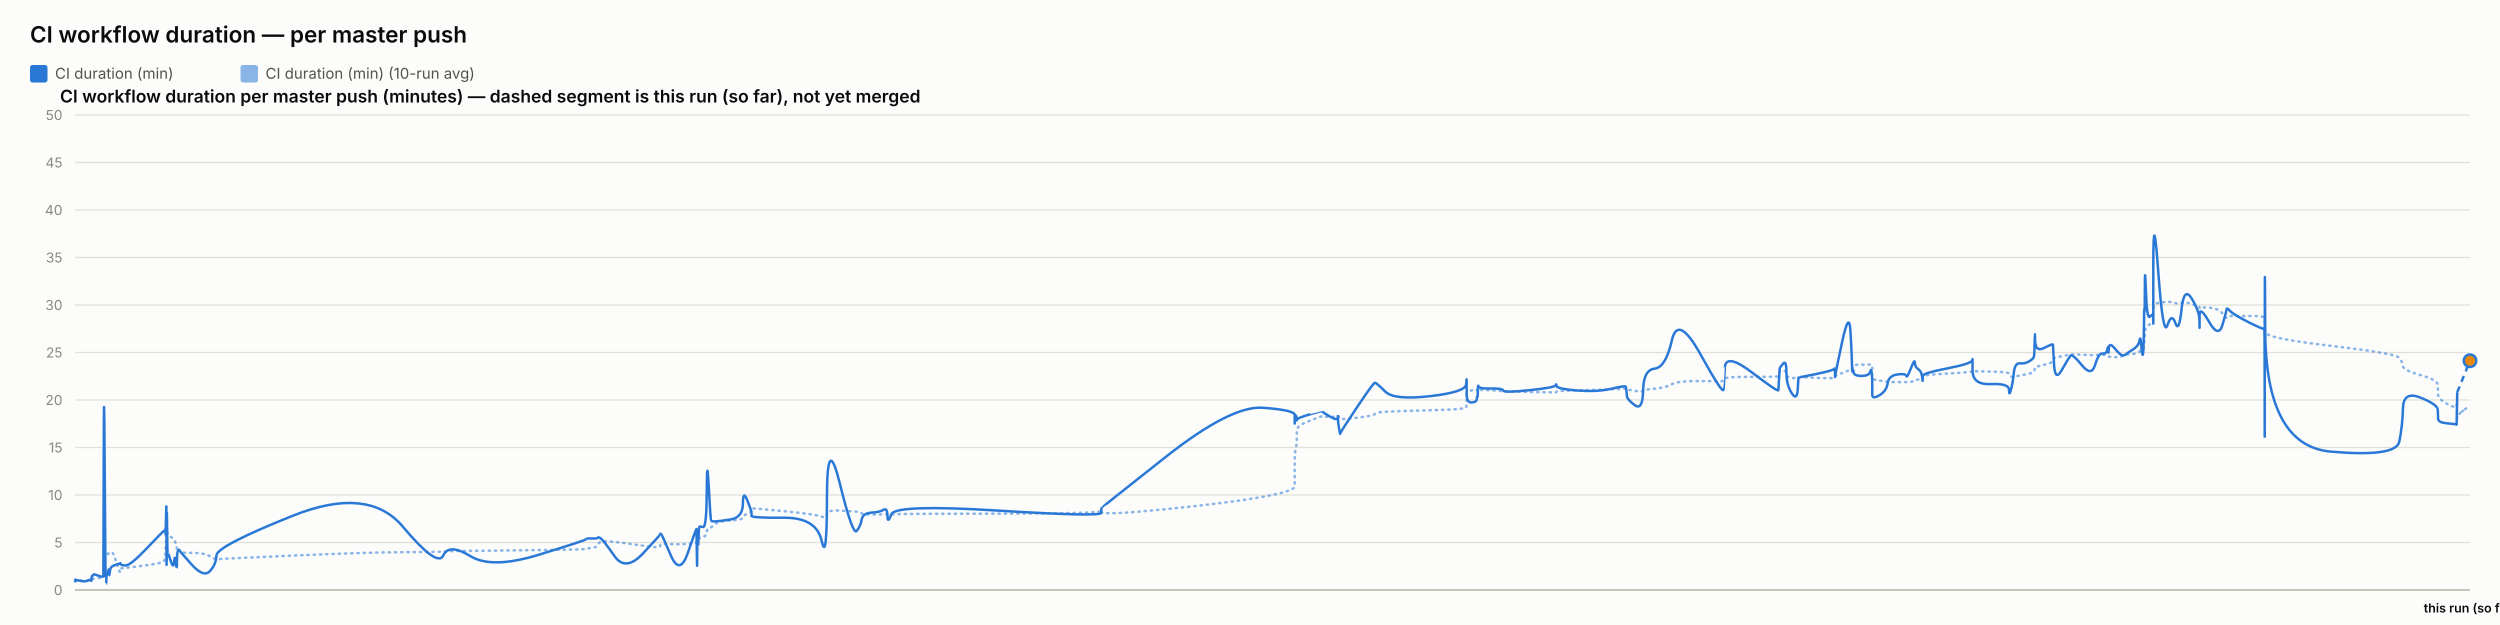
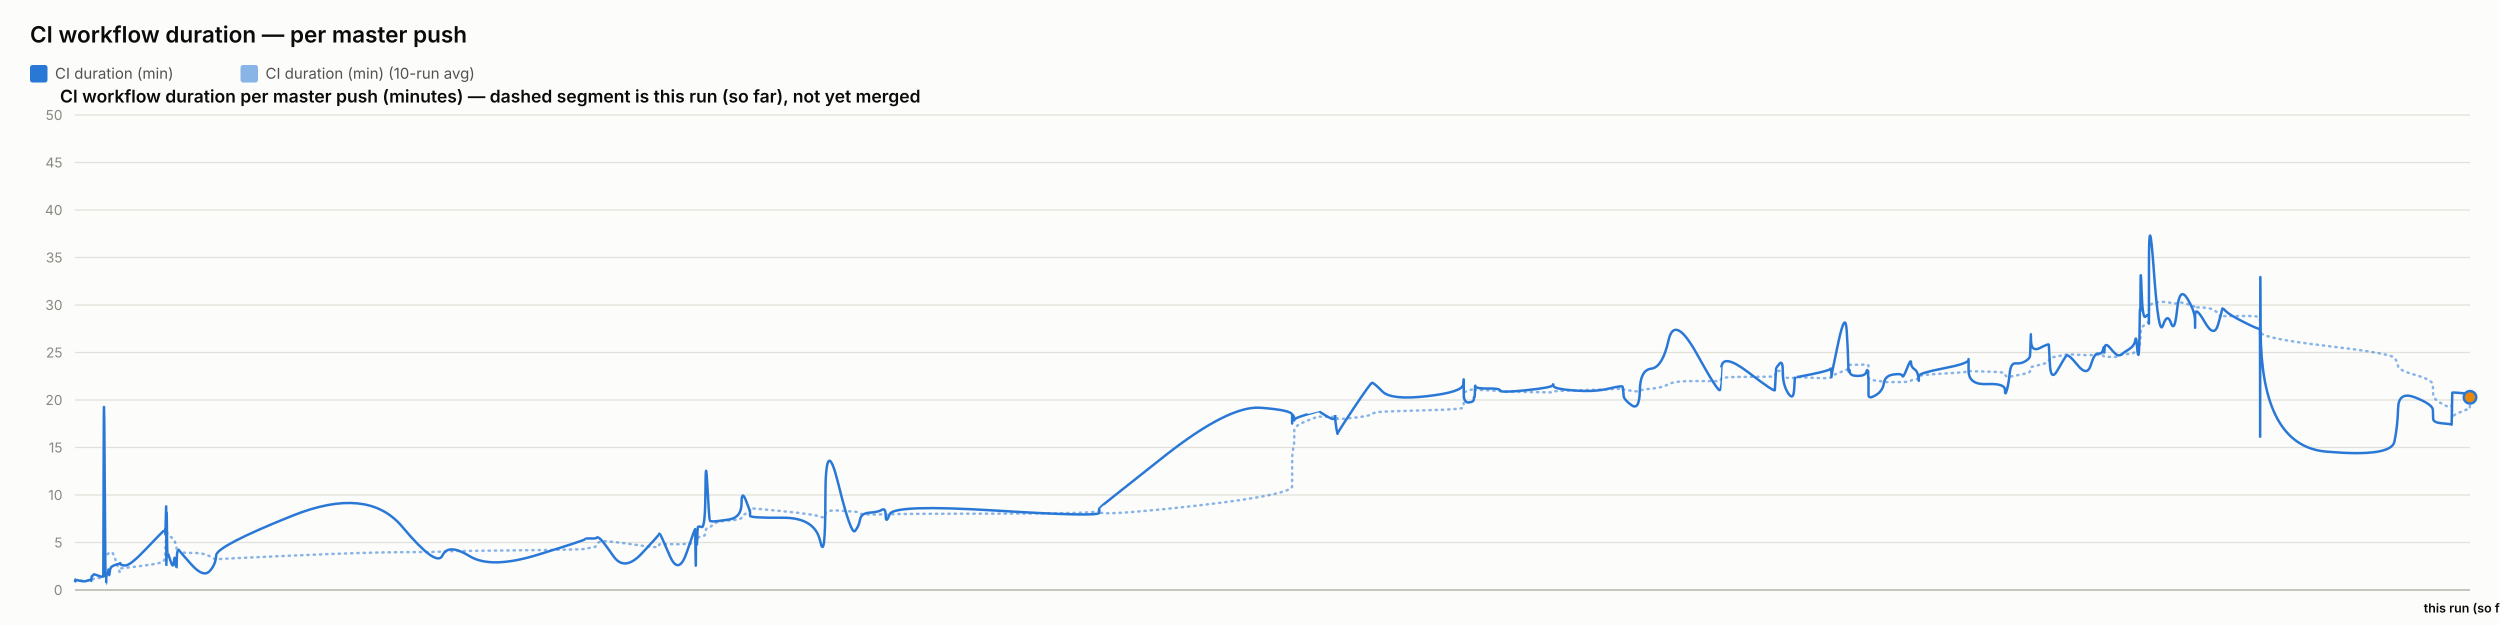
<svg xmlns="http://www.w3.org/2000/svg" width="2000" height="500" viewBox="0 0 2000 500" font-family="system-ui, -apple-system, sans-serif">
  <rect x="0" y="0" width="2000" height="500" fill="#fcfcfb" />
  <text x="24" y="34" font-size="18" font-weight="600" fill="#0b0b0b">CI workflow duration — per master push</text>
  <rect x="24" y="52" width="14" height="14" rx="2" fill="#2a78d6" />
  <text x="44" y="63" font-size="12" fill="#52514e" font-family="system-ui, -apple-system, sans-serif">CI duration (min)</text>
  <rect x="192.4" y="52" width="14" height="14" rx="2" fill="#2a78d6" opacity="0.55" />
  <text x="212.4" y="63" font-size="12" fill="#52514e" font-family="system-ui, -apple-system, sans-serif">CI duration (min) (10-run avg)</text>
  <text x="48" y="82" font-size="14" font-weight="600" fill="#0b0b0b" font-family="system-ui, -apple-system, sans-serif">CI workflow duration per master push (minutes) — dashed segment is this run (so far), not yet merged</text>
  <line x1="60" y1="472" x2="1976" y2="472" stroke="#e1e0d9" stroke-width="1" />
  <text x="50" y="476" font-size="11" text-anchor="end" fill="#898781" font-family="system-ui, -apple-system, sans-serif">0</text>
  <line x1="60" y1="434" x2="1976" y2="434" stroke="#e1e0d9" stroke-width="1" />
  <text x="50" y="438" font-size="11" text-anchor="end" fill="#898781" font-family="system-ui, -apple-system, sans-serif">5</text>
  <line x1="60" y1="396" x2="1976" y2="396" stroke="#e1e0d9" stroke-width="1" />
  <text x="50" y="400" font-size="11" text-anchor="end" fill="#898781" font-family="system-ui, -apple-system, sans-serif">10</text>
  <line x1="60" y1="358" x2="1976" y2="358" stroke="#e1e0d9" stroke-width="1" />
  <text x="50" y="362" font-size="11" text-anchor="end" fill="#898781" font-family="system-ui, -apple-system, sans-serif">15</text>
  <line x1="60" y1="320" x2="1976" y2="320" stroke="#e1e0d9" stroke-width="1" />
  <text x="50" y="324" font-size="11" text-anchor="end" fill="#898781" font-family="system-ui, -apple-system, sans-serif">20</text>
  <line x1="60" y1="282" x2="1976" y2="282" stroke="#e1e0d9" stroke-width="1" />
  <text x="50" y="286" font-size="11" text-anchor="end" fill="#898781" font-family="system-ui, -apple-system, sans-serif">25</text>
  <line x1="60" y1="244" x2="1976" y2="244" stroke="#e1e0d9" stroke-width="1" />
  <text x="50" y="248" font-size="11" text-anchor="end" fill="#898781" font-family="system-ui, -apple-system, sans-serif">30</text>
  <line x1="60" y1="206" x2="1976" y2="206" stroke="#e1e0d9" stroke-width="1" />
  <text x="50" y="210" font-size="11" text-anchor="end" fill="#898781" font-family="system-ui, -apple-system, sans-serif">35</text>
  <line x1="60" y1="168" x2="1976" y2="168" stroke="#e1e0d9" stroke-width="1" />
  <text x="50" y="172" font-size="11" text-anchor="end" fill="#898781" font-family="system-ui, -apple-system, sans-serif">40</text>
  <line x1="60" y1="130" x2="1976" y2="130" stroke="#e1e0d9" stroke-width="1" />
  <text x="50" y="134" font-size="11" text-anchor="end" fill="#898781" font-family="system-ui, -apple-system, sans-serif">45</text>
  <line x1="60" y1="92" x2="1976" y2="92" stroke="#e1e0d9" stroke-width="1" />
  <text x="50" y="96" font-size="11" text-anchor="end" fill="#898781" font-family="system-ui, -apple-system, sans-serif">50</text>
  <line x1="60" y1="472" x2="1976" y2="472" stroke="#c3c2b7" stroke-width="1.5" />
-   <path d="M 60 464.907 Q 60.048 464.463 60.164 464.622 Q 60.281 464.78 60.322 464.701 Q 60.363 464.622 60.373 464.498 Q 60.384 464.375 60.42 464.451 Q 60.457 464.527 60.466 464.472 Q 60.476 464.418 64.118 464.488 Q 67.761 464.558 69.982 464.5 Q 72.202 464.442 72.502 464.453 Q 72.802 464.463 72.965 464.457 Q 73.129 464.451 73.145 464.356 Q 73.161 464.261 73.362 464.026 Q 73.563 463.792 73.64 463.64 Q 73.717 463.488 74.383 463.285 Q 75.05 463.083 75.369 462.791 Q 75.689 462.5 79.177 462.411 Q 82.665 462.323 82.706 462.031 Q 82.747 461.74 82.967 452.544 Q 83.187 443.348 83.751 443.481 Q 84.316 443.614 84.691 443.722 Q 85.067 443.829 85.112 443.62 Q 85.157 443.411 85.779 443.335 Q 86.402 443.259 86.493 443.196 Q 86.585 443.133 86.686 442.86 Q 86.787 442.588 87.078 442.721 Q 87.37 442.854 87.739 442.474 Q 88.108 442.094 89.279 441.733 Q 90.45 441.372 93.159 449.928 Q 95.869 458.485 96.02 457.699 Q 96.171 456.914 96.176 456.04 Q 96.181 455.166 96.345 454.887 Q 96.509 454.609 100.444 454.267 Q 104.38 453.925 116.98 452.227 Q 129.581 450.53 130.897 449.023 Q 132.213 447.515 132.265 445.603 Q 132.317 443.69 132.328 442.075 Q 132.339 440.46 132.395 439.269 Q 132.452 438.079 132.497 436.831 Q 132.542 435.583 132.796 433.221 Q 133.049 430.859 133.113 428.629 Q 133.176 426.4 133.21 427.236 Q 133.244 428.072 133.256 425.532 Q 133.268 422.993 133.321 424.988 Q 133.374 426.983 133.409 425.602 Q 133.445 424.221 133.648 425.159 Q 133.852 426.096 134.131 427.084 Q 134.409 428.072 136.602 429.427 Q 138.794 430.783 139.334 431.625 Q 139.874 432.467 140.694 435.159 Q 141.513 437.851 141.552 439.7 Q 141.591 441.549 142.373 440.067 Q 143.154 438.585 143.414 440.549 Q 143.674 442.512 153.247 442.335 Q 162.82 442.157 167.825 444.938 Q 172.83 447.718 173.16 447.433 Q 173.49 447.148 234.085 444.475 Q 294.68 441.803 322.332 441.733 Q 349.983 441.663 354.601 441.252 Q 359.218 440.84 376.287 440.701 Q 393.355 440.561 431.185 440.074 Q 469.014 439.586 469.037 439.143 Q 469.061 438.699 473.547 438.205 Q 478.033 437.711 478.283 436.065 Q 478.534 434.418 480.645 433.443 Q 482.756 432.467 491.614 433.5 Q 500.472 434.532 514.278 436.521 Q 528.084 438.509 528.087 437.129 Q 528.089 435.748 528.702 435.381 Q 529.315 435.013 536.587 435.305 Q 543.86 435.596 550.45 435.108 Q 557.04 434.621 557.079 434.336 Q 557.118 434.051 557.153 433.721 Q 557.189 433.392 557.196 433.037 Q 557.203 432.683 557.454 434.158 Q 557.705 435.634 557.749 434.139 Q 557.793 432.645 558.117 432.442 Q 558.442 432.239 558.478 432.936 Q 558.514 433.633 558.785 433.405 Q 559.057 433.177 559.346 431.156 Q 559.634 429.136 562.444 429.142 Q 565.253 429.149 565.418 426.026 Q 565.583 422.904 566.99 422.486 Q 568.396 422.068 568.951 421.815 Q 569.506 421.561 571.799 419.332 Q 574.092 417.103 584.182 416.425 Q 594.272 415.747 594.325 414.12 Q 594.379 412.492 597.778 410.89 Q 601.177 409.287 601.178 408.724 Q 601.179 408.16 601.181 407.666 Q 601.182 407.172 601.183 406.767 Q 601.185 406.361 627.178 408.939 Q 653.172 411.517 657.345 413.29 Q 661.518 415.063 661.556 411.466 Q 661.594 407.869 671.922 408.451 Q 682.25 409.034 685.385 409.363 Q 688.52 409.693 689.351 410.643 Q 690.181 411.593 697.069 411.643 Q 703.956 411.694 706.914 411.434 Q 709.872 411.175 709.959 411.605 Q 710.045 412.036 713.07 411.485 Q 716.094 410.934 798.54 410.915 Q 880.986 410.896 881.034 408.667 Q 881.082 406.437 881.086 409.484 Q 881.09 412.53 933 407.305 Q 984.91 402.08 1010.33 397.45 Q 1035.751 392.821 1035.752 389.078 Q 1035.754 385.335 1035.755 381.541 Q 1035.756 377.747 1035.757 374.492 Q 1035.758 371.237 1035.76 366.816 Q 1035.761 362.395 1036.604 358.906 Q 1037.448 355.416 1037.45 351.591 Q 1037.453 347.765 1037.455 344.149 Q 1037.457 340.533 1047.508 336.657 Q 1057.559 332.781 1057.561 333.002 Q 1057.564 333.224 1057.802 333.306 Q 1058.04 333.389 1064.171 333.452 Q 1070.302 333.515 1070.304 333.338 Q 1070.306 333.161 1070.308 332.983 Q 1070.311 332.806 1071.237 333.648 Q 1072.163 334.491 1072.177 335.105 Q 1072.191 335.719 1085.387 334.187 Q 1098.582 332.654 1099.83 331.229 Q 1101.077 329.804 1108.078 329.386 Q 1115.079 328.968 1143.812 328.214 Q 1172.546 327.461 1172.913 326.036 Q 1173.28 324.611 1173.285 323.224 Q 1173.29 321.837 1173.296 320.412 Q 1173.302 318.987 1173.322 317.53 Q 1173.342 316.073 1173.345 314.788 Q 1173.349 313.502 1177.381 312.292 Q 1181.414 311.083 1181.42 311.608 Q 1181.426 312.134 1181.787 312.761 Q 1182.149 313.388 1182.315 312.704 Q 1182.481 312.02 1182.599 311.887 Q 1182.717 311.754 1192.445 312.223 Q 1202.173 312.691 1202.613 312.945 Q 1203.053 313.198 1223.666 313.61 Q 1244.278 314.021 1244.674 313.926 Q 1245.07 313.831 1245.295 313.274 Q 1245.52 312.717 1261.716 312.318 Q 1277.912 311.919 1289.309 311.482 Q 1300.705 311.045 1300.718 310.646 Q 1300.732 310.247 1301.054 310.582 Q 1301.376 310.918 1301.471 311.349 Q 1301.567 311.779 1307.883 312.685 Q 1314.2 313.591 1314.481 312.672 Q 1314.762 311.754 1323.684 310.95 Q 1332.606 310.145 1337.459 307.371 Q 1342.313 304.597 1360.413 304.851 Q 1378.512 305.104 1378.83 304.768 Q 1379.149 304.433 1379.174 304.369 Q 1379.2 304.306 1379.821 302.868 Q 1380.442 301.431 1401.572 301.469 Q 1422.703 301.507 1422.713 301.032 Q 1422.724 300.557 1423.254 298.866 Q 1423.784 297.175 1423.791 297.086 Q 1423.799 296.997 1426.462 296.687 Q 1429.126 296.377 1429.127 299.233 Q 1429.129 302.089 1433.381 302.336 Q 1437.633 302.583 1438.201 302.305 Q 1438.768 302.026 1438.908 301.785 Q 1439.047 301.545 1452.956 302.267 Q 1466.865 302.989 1467.416 301.975 Q 1467.966 300.962 1468.048 300.626 Q 1468.129 300.291 1468.134 300.506 Q 1468.139 300.721 1473.711 298.403 Q 1479.283 296.085 1480.34 295.775 Q 1481.396 295.465 1481.531 295.028 Q 1481.665 294.591 1482.077 293.254 Q 1482.489 291.918 1482.8 291.886 Q 1483.11 291.855 1489.18 291.785 Q 1495.249 291.715 1496.132 291.601 Q 1497.015 291.487 1497.406 291.981 Q 1497.797 292.475 1497.798 292.52 Q 1497.8 292.564 1497.801 293.058 Q 1497.803 293.552 1497.806 296.769 Q 1497.809 299.987 1497.811 301.893 Q 1497.812 303.799 1503.532 304.477 Q 1509.252 305.155 1510.099 305.465 Q 1510.947 305.775 1517.713 305.668 Q 1524.48 305.56 1524.986 305.668 Q 1525.493 305.775 1528.672 305.402 Q 1531.852 305.028 1531.899 304.528 Q 1531.947 304.027 1534.552 303.66 Q 1537.158 303.293 1537.649 303.115 Q 1538.139 302.938 1538.146 302.495 Q 1538.154 302.051 1538.161 300.994 Q 1538.169 299.936 1558.054 298.84 Q 1577.938 297.745 1577.983 296.953 Q 1578.029 296.161 1578.032 296.63 Q 1578.036 297.099 1592.624 297.282 Q 1607.212 297.466 1607.226 299.005 Q 1607.24 300.544 1608.722 301.196 Q 1610.204 301.849 1611.025 301.513 Q 1611.846 301.177 1615.882 300.455 Q 1619.919 299.733 1623.303 298.923 Q 1626.687 298.112 1627.116 297.377 Q 1627.545 296.643 1627.746 295.211 Q 1627.946 293.78 1628.072 293.641 Q 1628.198 293.501 1635.228 291.842 Q 1642.258 290.183 1642.36 288.688 Q 1642.463 287.193 1643.213 286.611 Q 1643.962 286.028 1649.344 285.027 Q 1654.725 284.027 1656.265 283.647 Q 1657.804 283.267 1665.472 283.792 Q 1673.141 284.318 1676.064 284.077 Q 1678.987 283.837 1682.018 283.818 Q 1685.049 283.799 1685.892 284.464 Q 1686.735 285.129 1686.74 285.262 Q 1686.744 285.395 1687.032 285.319 Q 1687.319 285.243 1691.657 285.604 Q 1695.996 285.965 1697.772 284.907 Q 1699.549 283.849 1700.805 283.628 Q 1702.061 283.406 1706.451 283.115 Q 1710.842 282.823 1711.615 281.145 Q 1712.387 279.467 1712.895 279.492 Q 1713.404 279.517 1714.081 279.593 Q 1714.759 279.669 1715.033 278.529 Q 1715.306 277.389 1715.343 275.42 Q 1715.38 273.45 1715.607 272.38 Q 1715.835 271.309 1715.882 267.56 Q 1715.929 263.811 1716.723 262.392 Q 1717.517 260.973 1719.938 259.377 Q 1722.36 257.781 1722.482 256.831 Q 1722.604 255.881 1722.615 255.476 Q 1722.625 255.071 1722.641 249.079 Q 1722.656 243.088 1726.558 242.366 Q 1730.46 241.644 1733.907 241.505 Q 1737.354 241.365 1740.271 242.442 Q 1743.189 243.519 1745.181 242.366 Q 1747.173 241.213 1753.309 243.202 Q 1759.444 245.191 1759.543 245.558 Q 1759.641 245.925 1759.649 246.438 Q 1759.657 246.951 1759.66 246.267 Q 1759.662 245.583 1767.273 246.128 Q 1774.884 246.673 1778.1 250.935 Q 1781.315 255.197 1781.398 253.975 Q 1781.481 252.753 1784.181 252.841 Q 1786.881 252.93 1799.084 252.791 Q 1811.286 252.651 1811.505 254.304 Q 1811.723 255.957 1811.753 263.063 Q 1811.782 270.169 1811.804 265.565 Q 1811.825 260.961 1812.147 265.768 Q 1812.47 270.575 1864.667 276.661 Q 1916.865 282.747 1919.432 286.243 Q 1921.998 289.739 1922.36 292.957 Q 1922.723 296.174 1936.43 300.056 Q 1950.137 303.939 1950.236 307.954 Q 1950.335 311.969 1950.481 315.674 Q 1950.627 319.379 1957.903 323.249 Q 1965.179 327.119 1965.249 324.592 Q 1965.319 322.065 1965.547 329.221 Q 1965.774 336.378 1965.787 334.231 Q 1965.799 332.084 1970.9 328.221 Q 1965.799 332.084 1976 324.357" fill="none" stroke="#2a78d6" stroke-width="2" stroke-dasharray="1,4" stroke-linecap="round" opacity="0.55" />
-   <path d="M 60 464.907 Q 60.048 464.02 60.164 464.717 Q 60.281 465.413 60.322 464.78 Q 60.363 464.147 60.373 463.767 Q 60.384 463.387 60.42 464.337 Q 60.457 465.287 60.466 464.527 Q 60.476 463.767 64.118 464.653 Q 67.761 465.54 69.982 464.527 Q 72.202 463.513 72.502 464.083 Q 72.802 464.653 72.965 464.717 Q 73.129 464.78 73.145 463.45 Q 73.161 462.12 73.362 461.423 Q 73.563 460.727 73.64 460.917 Q 73.717 461.107 74.383 460.22 Q 75.05 459.333 75.369 459.397 Q 75.689 459.46 79.177 460.727 Q 82.665 461.993 82.706 460.853 Q 82.747 459.713 82.967 369.653 Q 83.187 279.593 83.751 373.453 Q 84.316 467.313 84.691 467.123 Q 85.067 466.933 85.112 462.437 Q 85.157 457.94 85.779 458.573 Q 86.402 459.207 86.493 459.523 Q 86.585 459.84 86.686 456.863 Q 86.787 453.887 87.078 458.003 Q 87.37 462.12 87.739 458.257 Q 88.108 454.393 89.279 453.443 Q 90.45 452.493 93.159 451.607 Q 95.869 450.72 96.02 451.163 Q 96.171 451.607 96.176 450.53 Q 96.181 449.453 96.345 450.91 Q 96.509 452.367 100.444 452.367 Q 104.38 452.367 116.98 439.13 Q 129.581 425.893 130.897 424.817 Q 132.213 423.74 132.265 423.803 Q 132.317 423.867 132.328 422.98 Q 132.339 422.093 132.395 425.387 Q 132.452 428.68 132.497 427.223 Q 132.542 425.767 132.796 415.063 Q 133.049 404.36 133.113 404.613 Q 133.176 404.867 133.21 436.977 Q 133.244 469.087 133.256 435.33 Q 133.268 401.573 133.321 433.683 Q 133.374 465.793 133.409 430.96 Q 133.445 396.127 133.648 419.37 Q 133.852 442.613 134.131 442.233 Q 134.409 441.853 136.602 448.82 Q 138.794 455.787 139.334 449.2 Q 139.874 442.613 140.694 450.403 Q 141.513 458.193 141.552 450.023 Q 141.591 441.853 142.373 440.65 Q 143.154 439.447 143.414 440.143 Q 143.674 440.84 153.247 451.543 Q 162.82 462.247 167.825 456.99 Q 172.83 451.733 173.16 444.323 Q 173.49 436.913 234.085 412.657 Q 294.68 388.4 322.332 421.397 Q 349.983 454.393 354.601 444.387 Q 359.218 434.38 376.287 444.893 Q 393.355 455.407 431.185 443.753 Q 469.014 432.1 469.037 431.34 Q 469.061 430.58 473.547 430.77 Q 478.033 430.96 478.283 430.137 Q 478.534 429.313 480.645 430.77 Q 482.756 432.227 491.614 444.893 Q 500.472 457.56 514.278 442.867 Q 528.084 428.173 528.087 427.477 Q 528.089 426.78 528.702 426.907 Q 529.315 427.033 536.587 444.133 Q 543.86 461.233 550.45 441.79 Q 557.04 422.347 557.079 423.613 Q 557.118 424.88 557.153 424.627 Q 557.189 424.373 557.196 423.297 Q 557.203 422.22 557.454 441.98 Q 557.705 461.74 557.749 444.703 Q 557.793 427.667 558.117 425.893 Q 558.442 424.12 558.478 432.417 Q 558.514 440.713 558.785 431.593 Q 559.057 422.473 559.346 421.65 Q 559.634 420.827 562.444 421.65 Q 565.253 422.473 565.418 392.453 Q 565.583 362.433 566.99 389.223 Q 568.396 416.013 568.951 416.583 Q 569.506 417.153 571.799 417.153 Q 574.092 417.153 584.182 415.633 Q 594.272 414.113 594.325 402.84 Q 594.379 391.567 597.778 400.117 Q 601.177 408.667 601.178 409.933 Q 601.179 411.2 601.181 411.073 Q 601.182 410.947 601.183 412.657 Q 601.185 414.367 627.178 414.177 Q 653.172 413.987 657.345 432.733 Q 661.518 451.48 661.556 398.343 Q 661.594 345.207 671.922 387.007 Q 682.25 428.807 685.385 424.753 Q 688.52 420.7 689.351 415.633 Q 690.181 410.567 697.069 410.123 Q 703.956 409.68 706.914 407.843 Q 709.872 406.007 709.959 412.783 Q 710.045 419.56 713.07 411.453 Q 716.094 403.347 798.54 408.477 Q 880.986 413.607 881.034 410.25 Q 881.082 406.893 881.086 406.513 Q 881.09 406.133 933 365.22 Q 984.91 324.307 1010.33 326.207 Q 1035.751 328.107 1035.752 331.907 Q 1035.754 335.707 1035.755 334.757 Q 1035.756 333.807 1035.757 337.353 Q 1035.758 340.9 1035.76 336.023 Q 1035.761 331.147 1036.604 332.35 Q 1037.448 333.553 1037.45 335.327 Q 1037.453 337.1 1037.455 335.833 Q 1037.457 334.567 1047.508 331.59 Q 1057.559 328.613 1057.561 328.677 Q 1057.564 328.74 1057.802 329.247 Q 1058.04 329.753 1064.171 333.363 Q 1070.302 336.973 1070.304 333.617 Q 1070.306 330.26 1070.308 333.807 Q 1070.311 337.353 1071.237 342.673 Q 1072.163 347.993 1072.177 346.917 Q 1072.191 345.84 1085.387 326.143 Q 1098.582 306.447 1099.83 306.257 Q 1101.077 306.067 1108.078 313.16 Q 1115.079 320.253 1143.812 316.96 Q 1172.546 313.667 1172.913 307.46 Q 1173.28 301.253 1173.285 305.243 Q 1173.29 309.233 1173.296 305.497 Q 1173.302 301.76 1173.322 304.99 Q 1173.342 308.22 1173.345 315.25 Q 1173.349 322.28 1177.381 321.963 Q 1181.414 321.647 1181.42 319.303 Q 1181.426 316.96 1181.787 317.783 Q 1182.149 318.607 1182.315 312.59 Q 1182.481 306.573 1182.599 308.79 Q 1182.717 311.007 1192.445 310.817 Q 1202.173 310.627 1202.613 312.463 Q 1203.053 314.3 1223.666 312.147 Q 1244.278 309.993 1244.674 308.157 Q 1245.07 306.32 1245.295 308.727 Q 1245.52 311.133 1261.716 312.4 Q 1277.912 313.667 1289.309 310.943 Q 1300.705 308.22 1300.718 309.423 Q 1300.732 310.627 1301.054 311.957 Q 1301.376 313.287 1301.471 316.453 Q 1301.567 319.62 1307.883 324.18 Q 1314.2 328.74 1314.481 312.337 Q 1314.762 295.933 1323.684 294.92 Q 1332.606 293.907 1337.459 272.373 Q 1342.313 250.84 1360.413 283.52 Q 1378.512 316.2 1378.83 311.577 Q 1379.149 306.953 1379.174 306.953 Q 1379.2 306.953 1379.821 294.413 Q 1380.442 281.873 1401.572 297.96 Q 1422.703 314.047 1422.713 312.083 Q 1422.724 310.12 1423.254 302.52 Q 1423.784 294.92 1423.791 294.54 Q 1423.799 294.16 1426.462 290.93 Q 1429.126 287.7 1429.127 297.833 Q 1429.129 307.967 1433.381 314.553 Q 1437.633 321.14 1438.201 311.26 Q 1438.768 301.38 1438.908 301.76 Q 1439.047 302.14 1452.956 299.227 Q 1466.865 296.313 1467.416 295.047 Q 1467.966 293.78 1468.048 298.593 Q 1468.129 303.407 1468.134 301.317 Q 1468.139 299.227 1473.711 273.513 Q 1479.283 247.8 1480.34 264.647 Q 1481.396 281.493 1481.531 290.36 Q 1481.665 299.227 1482.077 296.82 Q 1482.489 294.413 1482.8 297.58 Q 1483.11 300.747 1489.18 300.747 Q 1495.249 300.747 1496.132 297.39 Q 1497.015 294.033 1497.406 298.847 Q 1497.797 303.66 1497.798 303.977 Q 1497.8 304.293 1497.801 306.7 Q 1497.803 309.107 1497.806 310.627 Q 1497.809 312.147 1497.811 315.883 Q 1497.812 319.62 1503.532 316.2 Q 1509.252 312.78 1510.099 306.7 Q 1510.947 300.62 1517.713 299.607 Q 1524.48 298.593 1524.986 300.747 Q 1525.493 302.9 1528.672 294.73 Q 1531.852 286.56 1531.899 290.107 Q 1531.947 293.653 1534.552 295.3 Q 1537.158 296.947 1537.649 301.253 Q 1538.139 305.56 1538.146 304.42 Q 1538.154 303.28 1538.161 300.873 Q 1538.169 298.467 1558.054 294.667 Q 1577.938 290.867 1577.983 287.827 Q 1578.029 284.787 1578.032 296.377 Q 1578.036 307.967 1592.624 307.27 Q 1607.212 306.573 1607.226 311.957 Q 1607.24 317.34 1608.722 312.02 Q 1610.204 306.7 1611.025 298.467 Q 1611.846 290.233 1615.882 290.677 Q 1619.919 291.12 1623.303 289.093 Q 1626.687 287.067 1627.116 285.42 Q 1627.545 283.773 1627.746 273.007 Q 1627.946 262.24 1628.072 272.12 Q 1628.198 282 1635.228 278.39 Q 1642.258 274.78 1642.36 275.73 Q 1642.463 276.68 1643.213 291.183 Q 1643.962 305.687 1649.344 296.187 Q 1654.725 286.687 1656.265 284.66 Q 1657.804 282.633 1665.472 292.133 Q 1673.141 301.633 1676.064 291.943 Q 1678.987 282.253 1682.018 282.823 Q 1685.049 283.393 1685.892 279.467 Q 1686.735 275.54 1686.74 280.1 Q 1686.744 284.66 1687.032 278.96 Q 1687.319 273.26 1691.657 278.58 Q 1695.996 283.9 1697.772 284.217 Q 1699.549 284.533 1700.805 283.393 Q 1702.061 282.253 1706.451 279.53 Q 1710.842 276.807 1711.615 272.437 Q 1712.387 268.067 1712.895 275.413 Q 1713.404 282.76 1714.081 283.837 Q 1714.759 284.913 1715.033 268.827 Q 1715.306 252.74 1715.343 249.003 Q 1715.38 245.267 1715.607 248.56 Q 1715.835 251.853 1715.882 230.383 Q 1715.929 208.913 1716.723 232.537 Q 1717.517 256.16 1719.938 253.247 Q 1722.36 250.333 1722.482 254.07 Q 1722.604 257.807 1722.615 258.883 Q 1722.625 259.96 1722.641 211.447 Q 1722.656 162.933 1726.558 216.703 Q 1730.46 270.473 1733.907 260.213 Q 1737.354 249.953 1740.271 258.377 Q 1743.189 266.8 1745.181 247.8 Q 1747.173 228.8 1753.309 238.743 Q 1759.444 248.687 1759.543 256.097 Q 1759.641 263.507 1759.649 262.05 Q 1759.657 260.593 1759.66 252.36 Q 1759.662 244.127 1767.273 257.49 Q 1774.884 270.853 1778.1 259.517 Q 1781.315 248.18 1781.398 247.103 Q 1781.481 246.027 1784.181 248.877 Q 1786.881 251.727 1799.084 257.87 Q 1811.286 264.013 1811.505 262.937 Q 1811.723 261.86 1811.753 326.333 Q 1811.782 390.807 1811.804 281.113 Q 1811.825 171.42 1812.147 264.077 Q 1812.47 356.733 1864.667 361.293 Q 1916.865 365.853 1919.432 353.313 Q 1921.998 340.773 1922.36 326.65 Q 1922.723 312.527 1936.43 318.1 Q 1950.137 323.673 1950.236 327.853 Q 1950.335 332.033 1950.481 335.073 Q 1950.627 338.113 1957.903 338.683 Q 1965.179 339.253 1965.249 339.76 Q 1965.319 340.267 1965.547 327.41 Q 1965.774 314.553 1965.787 314.173 Q 1965.774 314.553 1965.799 313.793" fill="none" stroke="#2a78d6" stroke-width="2" />
-   <path d="M 1965.799 313.793 L 1976 288.587" fill="none" stroke="#2a78d6" stroke-width="2" stroke-dasharray="5,4" />
-   <circle cx="1976" cy="288.587" r="5" fill="#e8890c" stroke="#2a78d6" stroke-width="2" />
+   <path d="M 60 464.907 Q 60.048 464.463 60.164 464.622 Q 60.281 464.78 60.321 464.701 Q 60.362 464.622 60.373 464.498 Q 60.383 464.375 60.419 464.451 Q 60.456 464.527 60.465 464.472 Q 60.475 464.418 64.11 464.488 Q 67.745 464.558 69.961 464.5 Q 72.177 464.442 72.476 464.453 Q 72.775 464.463 72.938 464.457 Q 73.102 464.451 73.118 464.356 Q 73.133 464.261 73.334 464.026 Q 73.534 463.792 73.611 463.64 Q 73.688 463.488 74.353 463.285 Q 75.018 463.083 75.337 462.791 Q 75.656 462.5 79.137 462.411 Q 82.618 462.323 82.659 462.031 Q 82.699 461.74 82.919 452.544 Q 83.138 443.348 83.702 443.481 Q 84.265 443.614 84.64 443.722 Q 85.015 443.829 85.059 443.62 Q 85.104 443.411 85.725 443.335 Q 86.346 443.259 86.438 443.196 Q 86.53 443.133 86.63 442.86 Q 86.731 442.588 87.022 442.721 Q 87.313 442.854 87.681 442.474 Q 88.049 442.094 89.218 441.733 Q 90.387 441.372 93.09 449.928 Q 95.794 458.485 95.945 457.699 Q 96.095 456.914 96.101 456.04 Q 96.106 455.166 96.269 454.887 Q 96.432 454.609 100.36 454.267 Q 104.287 453.925 116.861 452.227 Q 129.435 450.53 130.749 449.023 Q 132.062 447.515 132.114 445.603 Q 132.166 443.69 132.177 442.075 Q 132.188 440.46 132.244 439.269 Q 132.301 438.079 132.346 436.831 Q 132.391 435.583 132.644 433.221 Q 132.897 430.859 132.96 428.629 Q 133.023 426.4 133.058 427.236 Q 133.092 428.072 133.103 425.532 Q 133.115 422.993 133.168 424.988 Q 133.22 426.983 133.256 425.602 Q 133.291 424.221 133.495 425.159 Q 133.698 426.096 133.976 427.084 Q 134.254 428.072 136.442 429.427 Q 138.63 430.783 139.169 431.625 Q 139.708 432.467 140.525 435.159 Q 141.343 437.851 141.382 439.7 Q 141.421 441.549 142.201 440.067 Q 142.981 438.585 143.24 440.549 Q 143.499 442.512 153.052 442.335 Q 162.606 442.157 167.6 444.938 Q 172.595 447.718 172.924 447.433 Q 173.253 447.148 233.722 444.475 Q 294.191 441.803 321.784 441.733 Q 349.378 441.663 353.986 441.252 Q 358.594 440.84 375.627 440.701 Q 392.66 440.561 430.41 440.074 Q 468.161 439.586 468.184 439.143 Q 468.207 438.699 472.684 438.205 Q 477.161 437.711 477.411 436.065 Q 477.66 434.418 479.767 433.443 Q 481.873 432.467 490.713 433.5 Q 499.553 434.532 513.33 436.521 Q 527.107 438.509 527.11 437.129 Q 527.112 435.748 527.724 435.381 Q 528.335 435.013 535.593 435.305 Q 542.851 435.596 549.427 435.108 Q 556.003 434.621 556.042 434.336 Q 556.081 434.051 556.116 433.721 Q 556.151 433.392 556.158 433.037 Q 556.165 432.683 556.416 434.158 Q 556.667 435.634 556.71 434.139 Q 556.754 432.645 557.078 432.442 Q 557.402 432.239 557.438 432.936 Q 557.473 433.633 557.744 433.405 Q 558.015 433.177 558.303 431.156 Q 558.592 429.136 561.395 429.142 Q 564.199 429.149 564.363 426.026 Q 564.528 422.904 565.932 422.486 Q 567.335 422.068 567.889 421.815 Q 568.443 421.561 570.731 419.332 Q 573.019 417.103 583.088 416.425 Q 593.157 415.747 593.21 414.12 Q 593.264 412.492 596.655 410.89 Q 600.047 409.287 600.049 408.724 Q 600.05 408.16 600.051 407.666 Q 600.053 407.172 600.054 406.767 Q 600.055 406.361 625.995 408.939 Q 651.934 411.517 656.098 413.29 Q 660.263 415.063 660.301 411.466 Q 660.339 407.869 670.645 408.451 Q 680.952 409.034 684.08 409.363 Q 687.209 409.693 688.037 410.643 Q 688.866 411.593 695.739 411.643 Q 702.613 411.694 705.564 411.434 Q 708.516 411.175 708.602 411.605 Q 708.689 412.036 711.707 411.485 Q 714.725 410.934 796.999 410.915 Q 879.273 410.896 879.321 408.667 Q 879.368 406.437 879.373 409.484 Q 879.377 412.53 931.178 407.305 Q 982.98 402.08 1008.347 397.45 Q 1033.715 392.821 1033.716 389.078 Q 1033.717 385.335 1033.718 381.541 Q 1033.719 377.747 1033.721 374.492 Q 1033.722 371.237 1033.723 366.816 Q 1033.725 362.395 1034.567 358.906 Q 1035.408 355.416 1035.411 351.591 Q 1035.413 347.765 1035.415 344.149 Q 1035.417 340.533 1045.447 336.657 Q 1055.477 332.781 1055.479 333.002 Q 1055.482 333.224 1055.72 333.306 Q 1055.957 333.389 1062.076 333.452 Q 1068.194 333.515 1068.196 333.338 Q 1068.198 333.161 1068.2 332.983 Q 1068.202 332.806 1069.127 333.648 Q 1070.051 334.491 1070.065 335.105 Q 1070.079 335.719 1083.247 334.187 Q 1096.415 332.654 1097.66 331.229 Q 1098.905 329.804 1105.891 329.386 Q 1112.877 328.968 1141.551 328.214 Q 1170.224 327.461 1170.591 326.036 Q 1170.957 324.611 1170.962 323.224 Q 1170.967 321.837 1170.973 320.412 Q 1170.978 318.987 1170.998 317.53 Q 1171.018 316.073 1171.022 314.788 Q 1171.025 313.502 1175.049 312.292 Q 1179.074 311.083 1179.08 311.608 Q 1179.086 312.134 1179.446 312.761 Q 1179.807 313.388 1179.973 312.704 Q 1180.138 312.02 1180.256 311.887 Q 1180.375 311.754 1190.082 312.223 Q 1199.789 312.691 1200.229 312.945 Q 1200.668 313.198 1221.237 313.61 Q 1241.807 314.021 1242.202 313.926 Q 1242.597 313.831 1242.821 313.274 Q 1243.046 312.717 1259.208 312.318 Q 1275.371 311.919 1286.743 311.482 Q 1298.116 311.045 1298.129 310.646 Q 1298.143 310.247 1298.464 310.582 Q 1298.786 310.918 1298.881 311.349 Q 1298.976 311.779 1305.279 312.685 Q 1311.583 313.591 1311.863 312.672 Q 1312.143 311.754 1321.047 310.95 Q 1329.95 310.145 1334.794 307.371 Q 1339.637 304.597 1357.699 304.851 Q 1375.761 305.104 1376.078 304.768 Q 1376.396 304.433 1376.421 304.369 Q 1376.447 304.306 1377.067 302.868 Q 1377.686 301.431 1398.773 301.469 Q 1419.859 301.507 1419.87 301.032 Q 1419.88 300.557 1420.409 298.866 Q 1420.938 297.175 1420.946 297.086 Q 1420.953 296.997 1423.611 296.687 Q 1426.268 296.377 1426.27 299.233 Q 1426.272 302.089 1430.515 302.336 Q 1434.758 302.583 1435.325 302.305 Q 1435.891 302.026 1436.03 301.785 Q 1436.17 301.545 1450.049 302.267 Q 1463.929 302.989 1464.479 301.975 Q 1465.028 300.962 1465.109 300.626 Q 1465.191 300.291 1465.196 300.506 Q 1465.2 300.721 1470.761 298.403 Q 1476.321 296.085 1477.376 295.775 Q 1478.43 295.465 1478.564 295.028 Q 1478.698 294.591 1479.11 293.254 Q 1479.521 291.918 1479.831 291.886 Q 1480.14 291.855 1486.197 291.785 Q 1492.254 291.715 1493.135 291.601 Q 1494.016 291.487 1494.406 291.981 Q 1494.796 292.475 1494.798 292.52 Q 1494.8 292.564 1494.801 293.058 Q 1494.802 293.552 1494.805 296.769 Q 1494.809 299.987 1494.81 301.893 Q 1494.812 303.799 1500.52 304.477 Q 1506.228 305.155 1507.073 305.465 Q 1507.919 305.775 1514.671 305.668 Q 1521.424 305.56 1521.929 305.668 Q 1522.434 305.775 1525.607 305.402 Q 1528.78 305.028 1528.828 304.528 Q 1528.875 304.027 1531.475 303.66 Q 1534.076 303.293 1534.565 303.115 Q 1535.055 302.938 1535.062 302.495 Q 1535.069 302.051 1535.077 300.994 Q 1535.085 299.936 1554.928 298.84 Q 1574.771 297.745 1574.816 296.953 Q 1574.861 296.161 1574.864 296.63 Q 1574.868 297.099 1589.426 297.282 Q 1603.983 297.466 1603.997 299.005 Q 1604.011 300.544 1605.49 301.196 Q 1606.969 301.849 1607.788 301.513 Q 1608.607 301.177 1612.636 300.455 Q 1616.664 299.733 1620.041 298.923 Q 1623.418 298.112 1623.846 297.377 Q 1624.274 296.643 1624.474 295.211 Q 1624.674 293.78 1624.8 293.641 Q 1624.925 293.501 1631.941 291.842 Q 1638.956 290.183 1639.058 288.688 Q 1639.161 287.193 1639.909 286.611 Q 1640.657 286.028 1646.027 285.027 Q 1651.398 284.027 1652.933 283.647 Q 1654.469 283.267 1662.122 283.792 Q 1669.775 284.318 1672.692 284.077 Q 1675.609 283.837 1678.634 283.818 Q 1681.658 283.799 1682.499 284.464 Q 1683.341 285.129 1683.345 285.262 Q 1683.349 285.395 1683.636 285.319 Q 1683.923 285.243 1688.252 285.604 Q 1692.582 285.965 1694.354 284.907 Q 1696.127 283.849 1697.381 283.628 Q 1698.634 283.406 1703.016 283.115 Q 1707.397 282.823 1708.168 281.145 Q 1708.939 279.467 1709.446 279.492 Q 1709.953 279.517 1710.63 279.593 Q 1711.306 279.669 1711.579 278.529 Q 1711.852 277.389 1711.888 275.42 Q 1711.925 273.45 1712.152 272.38 Q 1712.379 271.309 1712.426 267.56 Q 1712.473 263.811 1713.266 262.392 Q 1714.058 260.973 1716.474 259.377 Q 1718.891 257.781 1719.013 256.831 Q 1719.135 255.881 1719.145 255.476 Q 1719.155 255.071 1719.171 249.079 Q 1719.187 243.088 1723.08 242.366 Q 1726.974 241.644 1730.414 241.505 Q 1733.854 241.365 1736.765 242.442 Q 1739.676 243.519 1741.664 242.366 Q 1743.652 241.213 1749.775 243.202 Q 1755.898 245.191 1755.996 245.558 Q 1756.094 245.925 1756.102 246.438 Q 1756.111 246.951 1756.113 246.267 Q 1756.115 245.583 1763.71 246.128 Q 1771.305 246.673 1774.514 250.935 Q 1777.723 255.197 1777.806 253.975 Q 1777.889 252.753 1780.583 252.841 Q 1783.277 252.93 1795.455 252.791 Q 1807.632 252.651 1807.85 254.304 Q 1808.067 255.957 1808.097 263.063 Q 1808.127 270.169 1808.148 265.565 Q 1808.169 260.961 1808.491 265.768 Q 1808.813 270.575 1860.901 276.661 Q 1912.99 282.747 1915.551 286.243 Q 1918.112 289.739 1918.474 292.957 Q 1918.836 296.174 1932.514 300.056 Q 1946.193 303.939 1946.292 307.954 Q 1946.391 311.969 1946.536 315.674 Q 1946.682 319.379 1953.942 323.249 Q 1961.203 327.119 1961.273 324.592 Q 1961.343 322.065 1961.57 329.221 Q 1961.797 336.378 1961.81 334.231 Q 1961.822 332.084 1968.706 329.544 Q 1975.59 327.005 1975.795 325.858 Q 1975.59 327.005 1976 324.712" fill="none" stroke="#2a78d6" stroke-width="2" stroke-dasharray="1,4" stroke-linecap="round" opacity="0.55" />
+   <path d="M 60 464.907 Q 60.048 464.02 60.164 464.717 Q 60.281 465.413 60.321 464.78 Q 60.362 464.147 60.373 463.767 Q 60.383 463.387 60.419 464.337 Q 60.456 465.287 60.465 464.527 Q 60.475 463.767 64.11 464.653 Q 67.745 465.54 69.961 464.527 Q 72.177 463.513 72.476 464.083 Q 72.775 464.653 72.938 464.717 Q 73.102 464.78 73.118 463.45 Q 73.133 462.12 73.334 461.423 Q 73.534 460.727 73.611 460.917 Q 73.688 461.107 74.353 460.22 Q 75.018 459.333 75.337 459.397 Q 75.656 459.46 79.137 460.727 Q 82.618 461.993 82.659 460.853 Q 82.699 459.713 82.919 369.653 Q 83.138 279.593 83.702 373.453 Q 84.265 467.313 84.64 467.123 Q 85.015 466.933 85.059 462.437 Q 85.104 457.94 85.725 458.573 Q 86.346 459.207 86.438 459.523 Q 86.53 459.84 86.63 456.863 Q 86.731 453.887 87.022 458.003 Q 87.313 462.12 87.681 458.257 Q 88.049 454.393 89.218 453.443 Q 90.387 452.493 93.09 451.607 Q 95.794 450.72 95.945 451.163 Q 96.095 451.607 96.101 450.53 Q 96.106 449.453 96.269 450.91 Q 96.432 452.367 100.36 452.367 Q 104.287 452.367 116.861 439.13 Q 129.435 425.893 130.749 424.817 Q 132.062 423.74 132.114 423.803 Q 132.166 423.867 132.177 422.98 Q 132.188 422.093 132.244 425.387 Q 132.301 428.68 132.346 427.223 Q 132.391 425.767 132.644 415.063 Q 132.897 404.36 132.96 404.613 Q 133.023 404.867 133.058 436.977 Q 133.092 469.087 133.103 435.33 Q 133.115 401.573 133.168 433.683 Q 133.22 465.793 133.256 430.96 Q 133.291 396.127 133.495 419.37 Q 133.698 442.613 133.976 442.233 Q 134.254 441.853 136.442 448.82 Q 138.63 455.787 139.169 449.2 Q 139.708 442.613 140.525 450.403 Q 141.343 458.193 141.382 450.023 Q 141.421 441.853 142.201 440.65 Q 142.981 439.447 143.24 440.143 Q 143.499 440.84 153.052 451.543 Q 162.606 462.247 167.6 456.99 Q 172.595 451.733 172.924 444.323 Q 173.253 436.913 233.722 412.657 Q 294.191 388.4 321.784 421.397 Q 349.378 454.393 353.986 444.387 Q 358.594 434.38 375.627 444.893 Q 392.66 455.407 430.41 443.753 Q 468.161 432.1 468.184 431.34 Q 468.207 430.58 472.684 430.77 Q 477.161 430.96 477.411 430.137 Q 477.66 429.313 479.767 430.77 Q 481.873 432.227 490.713 444.893 Q 499.553 457.56 513.33 442.867 Q 527.107 428.173 527.11 427.477 Q 527.112 426.78 527.724 426.907 Q 528.335 427.033 535.593 444.133 Q 542.851 461.233 549.427 441.79 Q 556.003 422.347 556.042 423.613 Q 556.081 424.88 556.116 424.627 Q 556.151 424.373 556.158 423.297 Q 556.165 422.22 556.416 441.98 Q 556.667 461.74 556.71 444.703 Q 556.754 427.667 557.078 425.893 Q 557.402 424.12 557.438 432.417 Q 557.473 440.713 557.744 431.593 Q 558.015 422.473 558.303 421.65 Q 558.592 420.827 561.395 421.65 Q 564.199 422.473 564.363 392.453 Q 564.528 362.433 565.932 389.223 Q 567.335 416.013 567.889 416.583 Q 568.443 417.153 570.731 417.153 Q 573.019 417.153 583.088 415.633 Q 593.157 414.113 593.21 402.84 Q 593.264 391.567 596.655 400.117 Q 600.047 408.667 600.049 409.933 Q 600.05 411.2 600.051 411.073 Q 600.053 410.947 600.054 412.657 Q 600.055 414.367 625.995 414.177 Q 651.934 413.987 656.098 432.733 Q 660.263 451.48 660.301 398.343 Q 660.339 345.207 670.645 387.007 Q 680.952 428.807 684.08 424.753 Q 687.209 420.7 688.037 415.633 Q 688.866 410.567 695.739 410.123 Q 702.613 409.68 705.564 407.843 Q 708.516 406.007 708.602 412.783 Q 708.689 419.56 711.707 411.453 Q 714.725 403.347 796.999 408.477 Q 879.273 413.607 879.321 410.25 Q 879.368 406.893 879.373 406.513 Q 879.377 406.133 931.178 365.22 Q 982.98 324.307 1008.347 326.207 Q 1033.715 328.107 1033.716 331.907 Q 1033.717 335.707 1033.718 334.757 Q 1033.719 333.807 1033.721 337.353 Q 1033.722 340.9 1033.723 336.023 Q 1033.725 331.147 1034.567 332.35 Q 1035.408 333.553 1035.411 335.327 Q 1035.413 337.1 1035.415 335.833 Q 1035.417 334.567 1045.447 331.59 Q 1055.477 328.613 1055.479 328.677 Q 1055.482 328.74 1055.72 329.247 Q 1055.957 329.753 1062.076 333.363 Q 1068.194 336.973 1068.196 333.617 Q 1068.198 330.26 1068.2 333.807 Q 1068.202 337.353 1069.127 342.673 Q 1070.051 347.993 1070.065 346.917 Q 1070.079 345.84 1083.247 326.143 Q 1096.415 306.447 1097.66 306.257 Q 1098.905 306.067 1105.891 313.16 Q 1112.877 320.253 1141.551 316.96 Q 1170.224 313.667 1170.591 307.46 Q 1170.957 301.253 1170.962 305.243 Q 1170.967 309.233 1170.973 305.497 Q 1170.978 301.76 1170.998 304.99 Q 1171.018 308.22 1171.022 315.25 Q 1171.025 322.28 1175.049 321.963 Q 1179.074 321.647 1179.08 319.303 Q 1179.086 316.96 1179.446 317.783 Q 1179.807 318.607 1179.973 312.59 Q 1180.138 306.573 1180.256 308.79 Q 1180.375 311.007 1190.082 310.817 Q 1199.789 310.627 1200.229 312.463 Q 1200.668 314.3 1221.237 312.147 Q 1241.807 309.993 1242.202 308.157 Q 1242.597 306.32 1242.821 308.727 Q 1243.046 311.133 1259.208 312.4 Q 1275.371 313.667 1286.743 310.943 Q 1298.116 308.22 1298.129 309.423 Q 1298.143 310.627 1298.464 311.957 Q 1298.786 313.287 1298.881 316.453 Q 1298.976 319.62 1305.279 324.18 Q 1311.583 328.74 1311.863 312.337 Q 1312.143 295.933 1321.047 294.92 Q 1329.95 293.907 1334.794 272.373 Q 1339.637 250.84 1357.699 283.52 Q 1375.761 316.2 1376.078 311.577 Q 1376.396 306.953 1376.421 306.953 Q 1376.447 306.953 1377.067 294.413 Q 1377.686 281.873 1398.773 297.96 Q 1419.859 314.047 1419.87 312.083 Q 1419.88 310.12 1420.409 302.52 Q 1420.938 294.92 1420.946 294.54 Q 1420.953 294.16 1423.611 290.93 Q 1426.268 287.7 1426.27 297.833 Q 1426.272 307.967 1430.515 314.553 Q 1434.758 321.14 1435.325 311.26 Q 1435.891 301.38 1436.03 301.76 Q 1436.17 302.14 1450.049 299.227 Q 1463.929 296.313 1464.479 295.047 Q 1465.028 293.78 1465.109 298.593 Q 1465.191 303.407 1465.196 301.317 Q 1465.2 299.227 1470.761 273.513 Q 1476.321 247.8 1477.376 264.647 Q 1478.43 281.493 1478.564 290.36 Q 1478.698 299.227 1479.11 296.82 Q 1479.521 294.413 1479.831 297.58 Q 1480.14 300.747 1486.197 300.747 Q 1492.254 300.747 1493.135 297.39 Q 1494.016 294.033 1494.406 298.847 Q 1494.796 303.66 1494.798 303.977 Q 1494.8 304.293 1494.801 306.7 Q 1494.802 309.107 1494.805 310.627 Q 1494.809 312.147 1494.81 315.883 Q 1494.812 319.62 1500.52 316.2 Q 1506.228 312.78 1507.073 306.7 Q 1507.919 300.62 1514.671 299.607 Q 1521.424 298.593 1521.929 300.747 Q 1522.434 302.9 1525.607 294.73 Q 1528.78 286.56 1528.828 290.107 Q 1528.875 293.653 1531.475 295.3 Q 1534.076 296.947 1534.565 301.253 Q 1535.055 305.56 1535.062 304.42 Q 1535.069 303.28 1535.077 300.873 Q 1535.085 298.467 1554.928 294.667 Q 1574.771 290.867 1574.816 287.827 Q 1574.861 284.787 1574.864 296.377 Q 1574.868 307.967 1589.426 307.27 Q 1603.983 306.573 1603.997 311.957 Q 1604.011 317.34 1605.49 312.02 Q 1606.969 306.7 1607.788 298.467 Q 1608.607 290.233 1612.636 290.677 Q 1616.664 291.12 1620.041 289.093 Q 1623.418 287.067 1623.846 285.42 Q 1624.274 283.773 1624.474 273.007 Q 1624.674 262.24 1624.8 272.12 Q 1624.925 282 1631.941 278.39 Q 1638.956 274.78 1639.058 275.73 Q 1639.161 276.68 1639.909 291.183 Q 1640.657 305.687 1646.027 296.187 Q 1651.398 286.687 1652.933 284.66 Q 1654.469 282.633 1662.122 292.133 Q 1669.775 301.633 1672.692 291.943 Q 1675.609 282.253 1678.634 282.823 Q 1681.658 283.393 1682.499 279.467 Q 1683.341 275.54 1683.345 280.1 Q 1683.349 284.66 1683.636 278.96 Q 1683.923 273.26 1688.252 278.58 Q 1692.582 283.9 1694.354 284.217 Q 1696.127 284.533 1697.381 283.393 Q 1698.634 282.253 1703.016 279.53 Q 1707.397 276.807 1708.168 272.437 Q 1708.939 268.067 1709.446 275.413 Q 1709.953 282.76 1710.63 283.837 Q 1711.306 284.913 1711.579 268.827 Q 1711.852 252.74 1711.888 249.003 Q 1711.925 245.267 1712.152 248.56 Q 1712.379 251.853 1712.426 230.383 Q 1712.473 208.913 1713.266 232.537 Q 1714.058 256.16 1716.474 253.247 Q 1718.891 250.333 1719.013 254.07 Q 1719.135 257.807 1719.145 258.883 Q 1719.155 259.96 1719.171 211.447 Q 1719.187 162.933 1723.08 216.703 Q 1726.974 270.473 1730.414 260.213 Q 1733.854 249.953 1736.765 258.377 Q 1739.676 266.8 1741.664 247.8 Q 1743.652 228.8 1749.775 238.743 Q 1755.898 248.687 1755.996 256.097 Q 1756.094 263.507 1756.102 262.05 Q 1756.111 260.593 1756.113 252.36 Q 1756.115 244.127 1763.71 257.49 Q 1771.305 270.853 1774.514 259.517 Q 1777.723 248.18 1777.806 247.103 Q 1777.889 246.027 1780.583 248.877 Q 1783.277 251.727 1795.455 257.87 Q 1807.632 264.013 1807.85 262.937 Q 1808.067 261.86 1808.097 326.333 Q 1808.127 390.807 1808.148 281.113 Q 1808.169 171.42 1808.491 264.077 Q 1808.813 356.733 1860.901 361.293 Q 1912.99 365.853 1915.551 353.313 Q 1918.112 340.773 1918.474 326.65 Q 1918.836 312.527 1932.514 318.1 Q 1946.193 323.673 1946.292 327.853 Q 1946.391 332.033 1946.536 335.073 Q 1946.682 338.113 1953.942 338.683 Q 1961.203 339.253 1961.273 339.76 Q 1961.343 340.267 1961.57 327.41 Q 1961.797 314.553 1961.81 314.173 Q 1961.822 313.793 1968.706 314.427 Q 1961.822 313.793 1975.59 315.06" fill="none" stroke="#2a78d6" stroke-width="2" />
+   <path d="M 1975.59 315.06 L 1976 317.847" fill="none" stroke="#2a78d6" stroke-width="2" stroke-dasharray="5,4" />
+   <circle cx="1976" cy="317.847" r="5" fill="#e8890c" stroke="#2a78d6" stroke-width="2" />
  <text x="1976" y="490" font-size="10" text-anchor="middle" fill="#0b0b0b" font-family="system-ui, -apple-system, sans-serif" font-weight="600">this run (so far)</text>
</svg>
